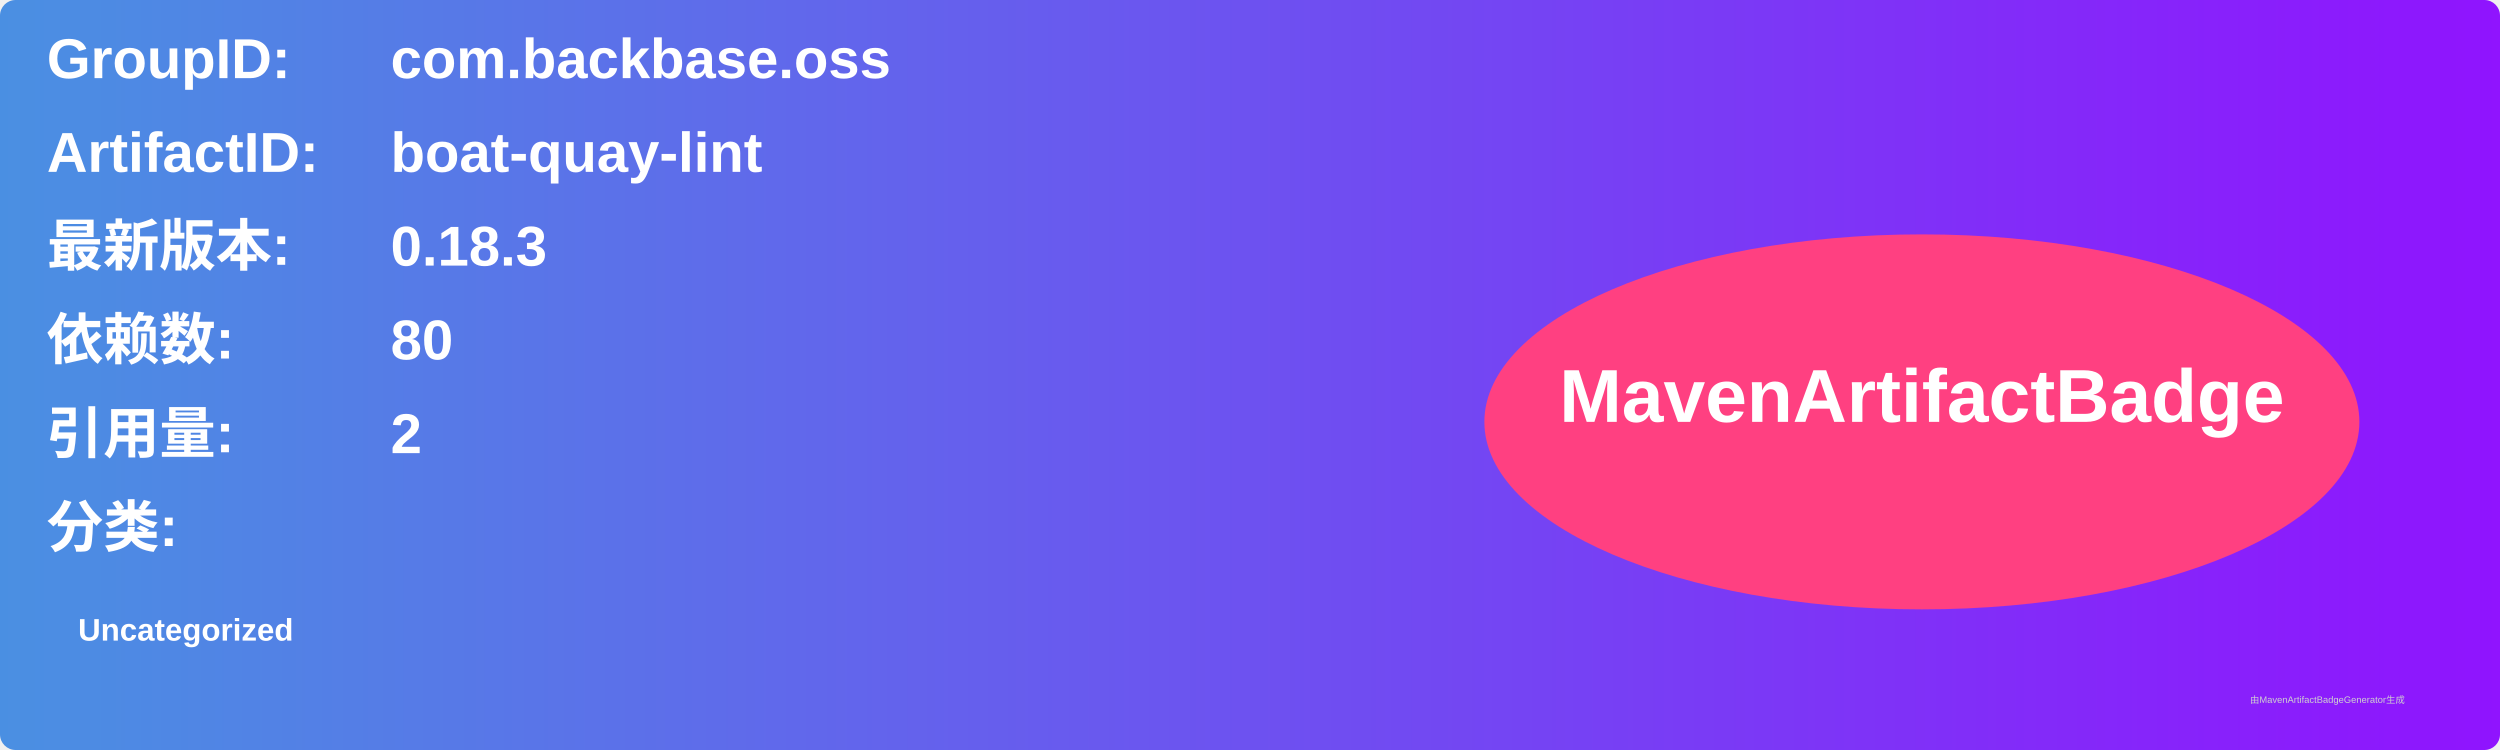
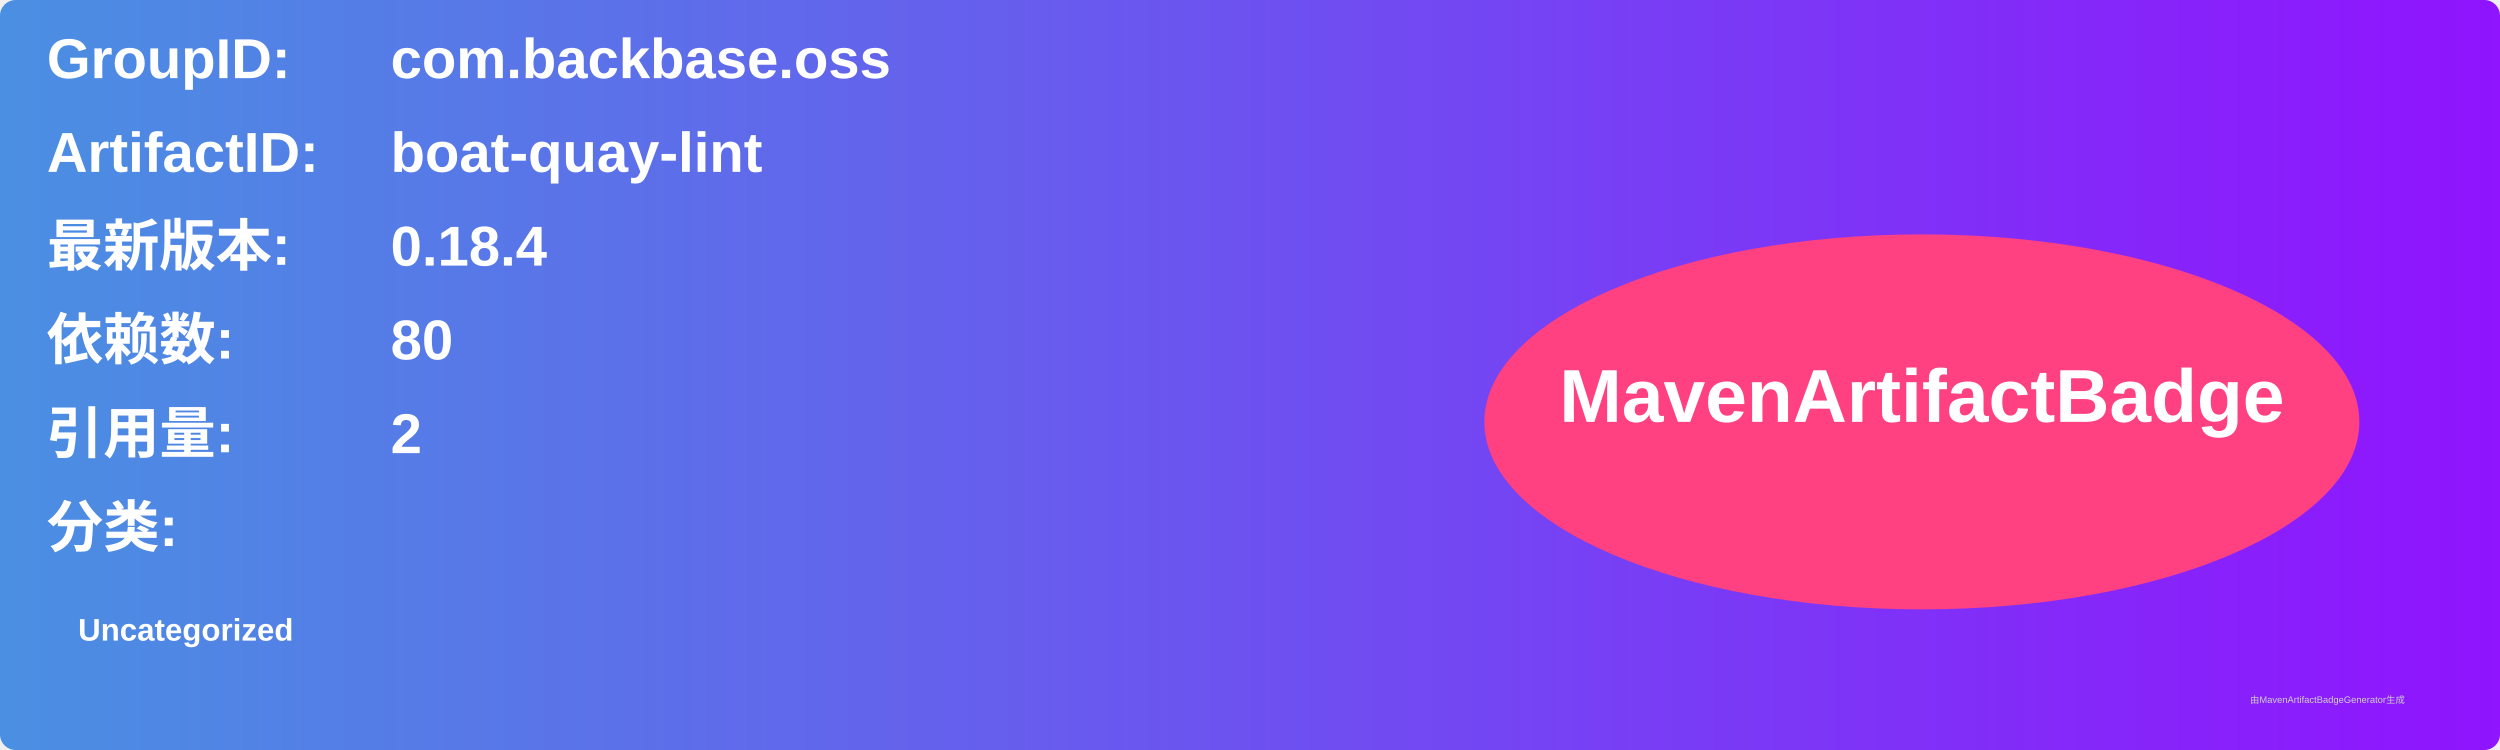
<svg xmlns="http://www.w3.org/2000/svg" width="800" height="240" viewBox="0 0 800 240">
  <linearGradient id="grad" x1="0%" y1="0%" x2="100%" y2="0%">
    <stop offset="0%" stop-color="#4a90e2" />
    <stop offset="100%" stop-color="#9013fe" />
  </linearGradient>
  <rect width="100%" height="100%" rx="5" ry="5" fill="url(#grad)" />
  <g transform="translate(15, 15)">
    <text x="0" y="10" font-family="Arial" font-size="18" fill="white" font-weight="bold" width="260">GroupID:</text>
    <text x="110" y="10" font-family="Arial" font-size="18" fill="white" font-weight="bold" width="460">com.backbase.oss</text>
    <text x="0" y="40" font-family="Arial" font-size="18" fill="white" font-weight="bold" width="260">ArtifactID:</text>
    <text x="110" y="40" font-family="Arial" font-size="18" fill="white" font-weight="bold" width="460">boat-quay-lint</text>
    <text x="0" y="70" font-family="Arial" font-size="18" fill="white" font-weight="bold">最新版本:</text>
    <text x="110" y="70" font-family="Arial" font-size="18" fill="white" font-weight="bold">
-       <tspan font-weight="bold">0.18.3</tspan>
+       <tspan font-weight="bold">0.18.4</tspan>
    </text>
    <text x="0" y="100" font-family="Arial" font-size="18" fill="white" font-weight="bold">依赖数: </text>
    <text x="110" y="100" font-family="Arial" font-size="18" fill="white">
      <tspan font-weight="bold">80</tspan>
    </text>
    <text x="0" y="130" font-family="Arial" font-size="18" fill="white" font-weight="bold">引用量: </text>
    <text x="110" y="130" font-family="Arial" font-size="18" fill="white">
      <tspan font-weight="bold">2</tspan>
    </text>
    <text x="0" y="160" font-family="Arial" font-size="18" fill="white" font-weight="bold">分类:</text>
    <text x="10" y="190" font-family="Arial" font-size="10" fill="white">
      <tspan font-weight="bold">Uncategorized</tspan>
    </text>
    <ellipse cx="600" cy="120" rx="140" ry="60" fill="#ff4081" />
    <text x="600" y="120" text-anchor="middle" font-family="Arial" font-size="24" fill="white" font-weight="bold">MavenArtifactBadge</text>
  </g>
  <text x="720" y="225" font-family="Arial" font-size="3" fill="#d0d0d0">由MavenArtifactBadgeGenerator生成</text>
</svg>
